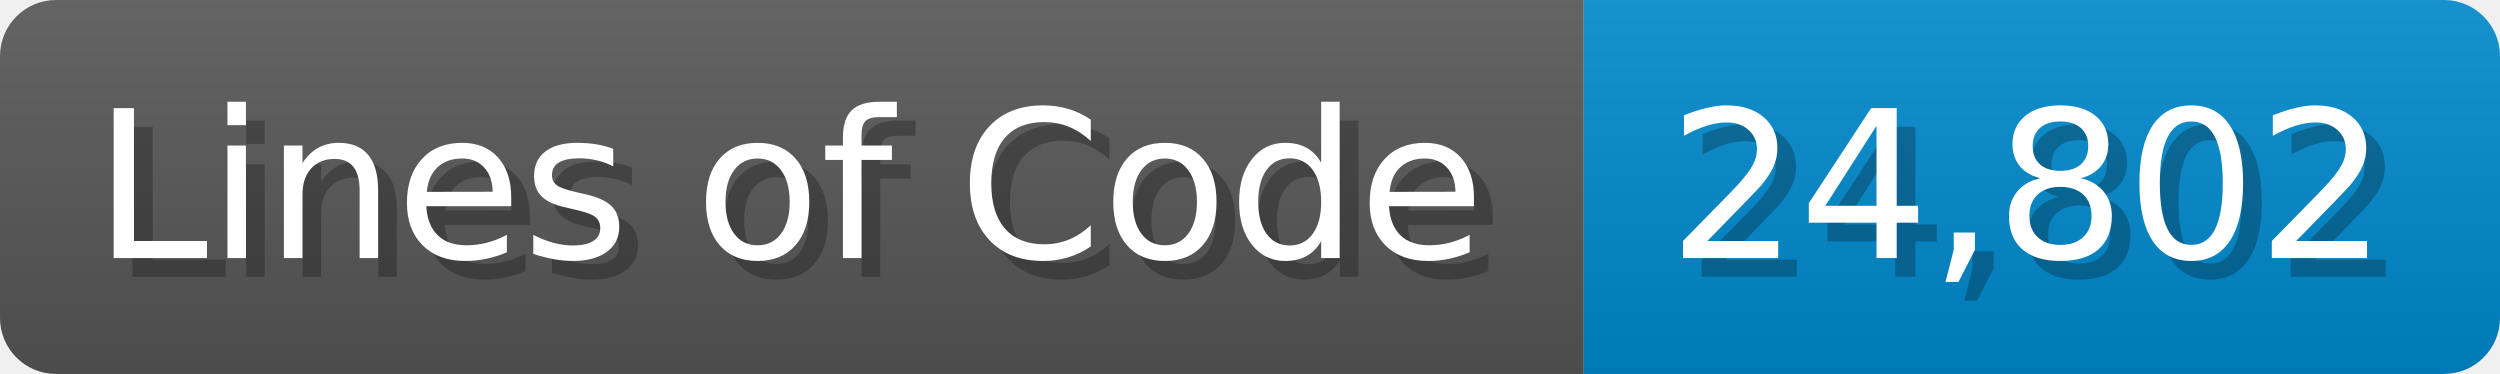
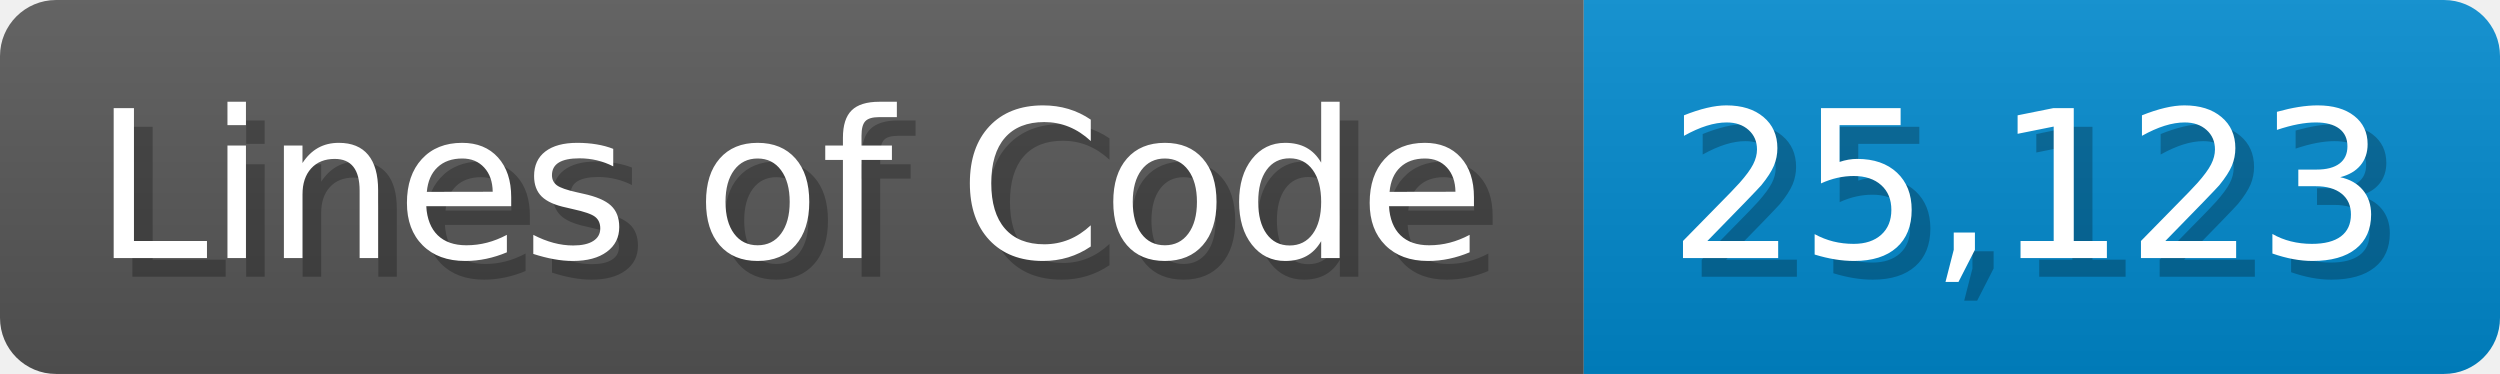
<svg xmlns="http://www.w3.org/2000/svg" width="133.7" height="20" viewBox="0 0 1337 200">
  <linearGradient id="a" x2="0" y2="100%">
    <stop offset="0" stop-opacity=".1" stop-color="#EEE" />
    <stop offset="1" stop-opacity=".1" />
  </linearGradient>
  <mask id="m">
    <rect width="1337" height="200" rx="30" fill="#FFF" />
  </mask>
  <g mask="url(#m)">
    <rect width="847" height="200" fill="#555" />
    <rect width="490" height="200" fill="#08C" x="847" />
    <rect width="1337" height="200" fill="url(#a)" />
  </g>
  <g fill="#fff" text-anchor="start" font-family="Verdana,DejaVu Sans,sans-serif" font-size="110">
    <text x="60" y="148" textLength="747" fill="#000" opacity="0.25">Lines of Code</text>
    <text x="50" y="138" textLength="747">Lines of Code</text>
-     <text x="902" y="148" textLength="390" fill="#000" opacity="0.25">24,802</text>
-     <text x="892" y="138" textLength="390">24,802</text>
+     <text x="902" y="148" textLength="390" fill="#000" opacity="0.25">25,123</text>
+     <text x="892" y="138" textLength="390">25,123</text>
  </g>
</svg>
